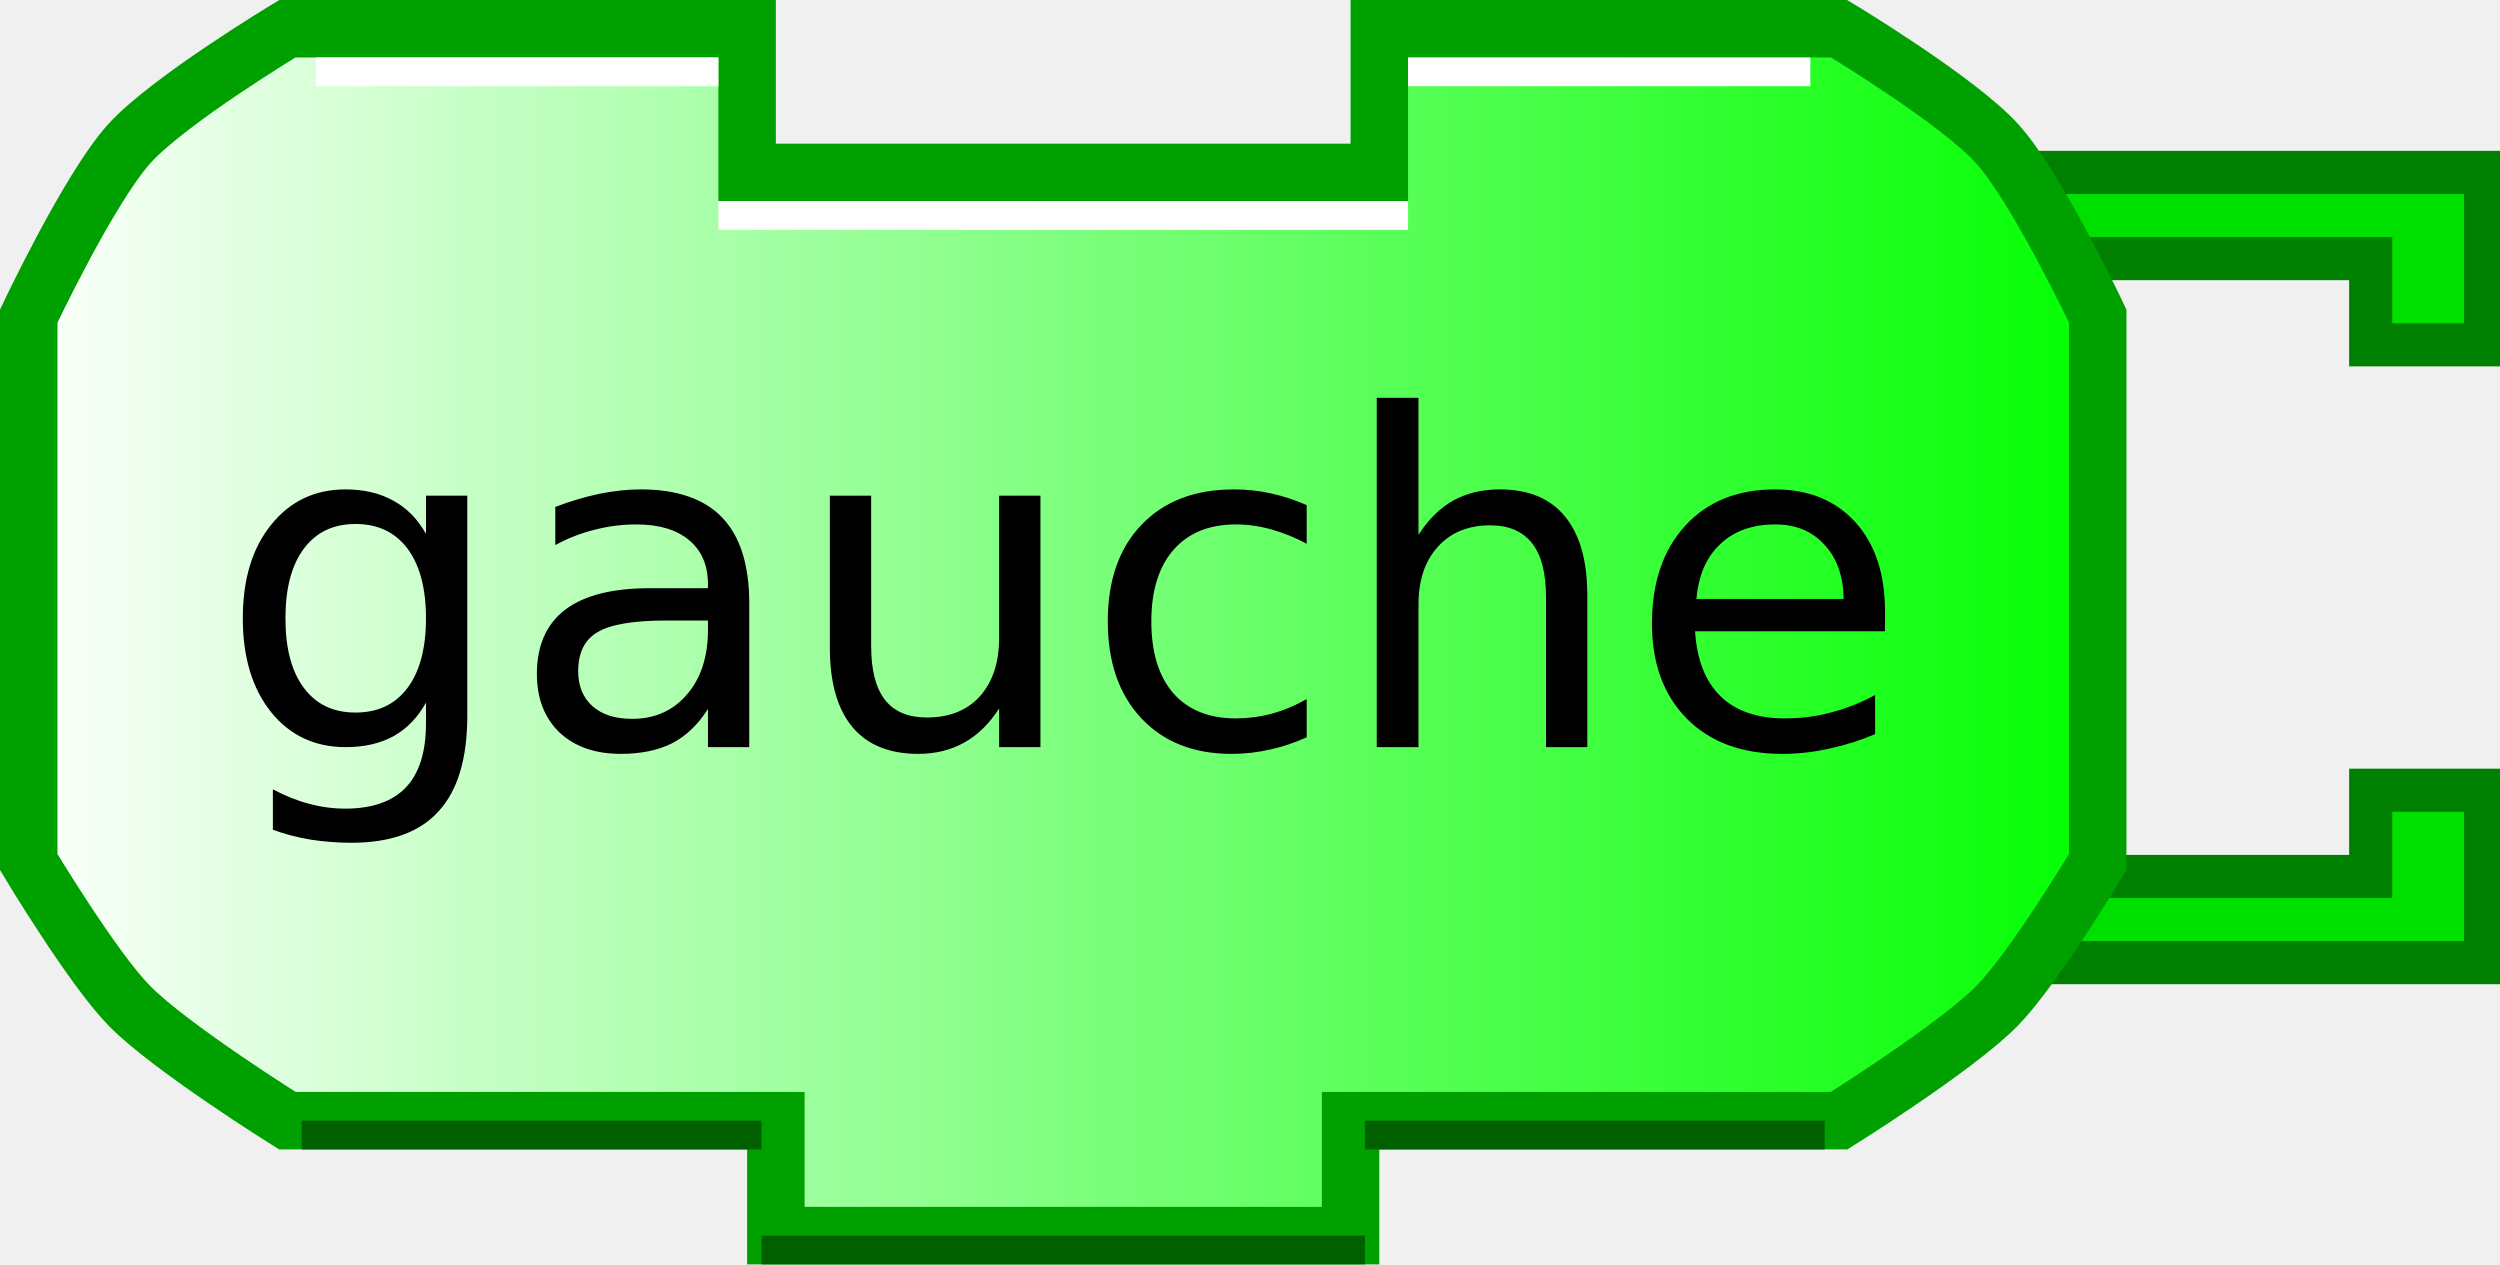
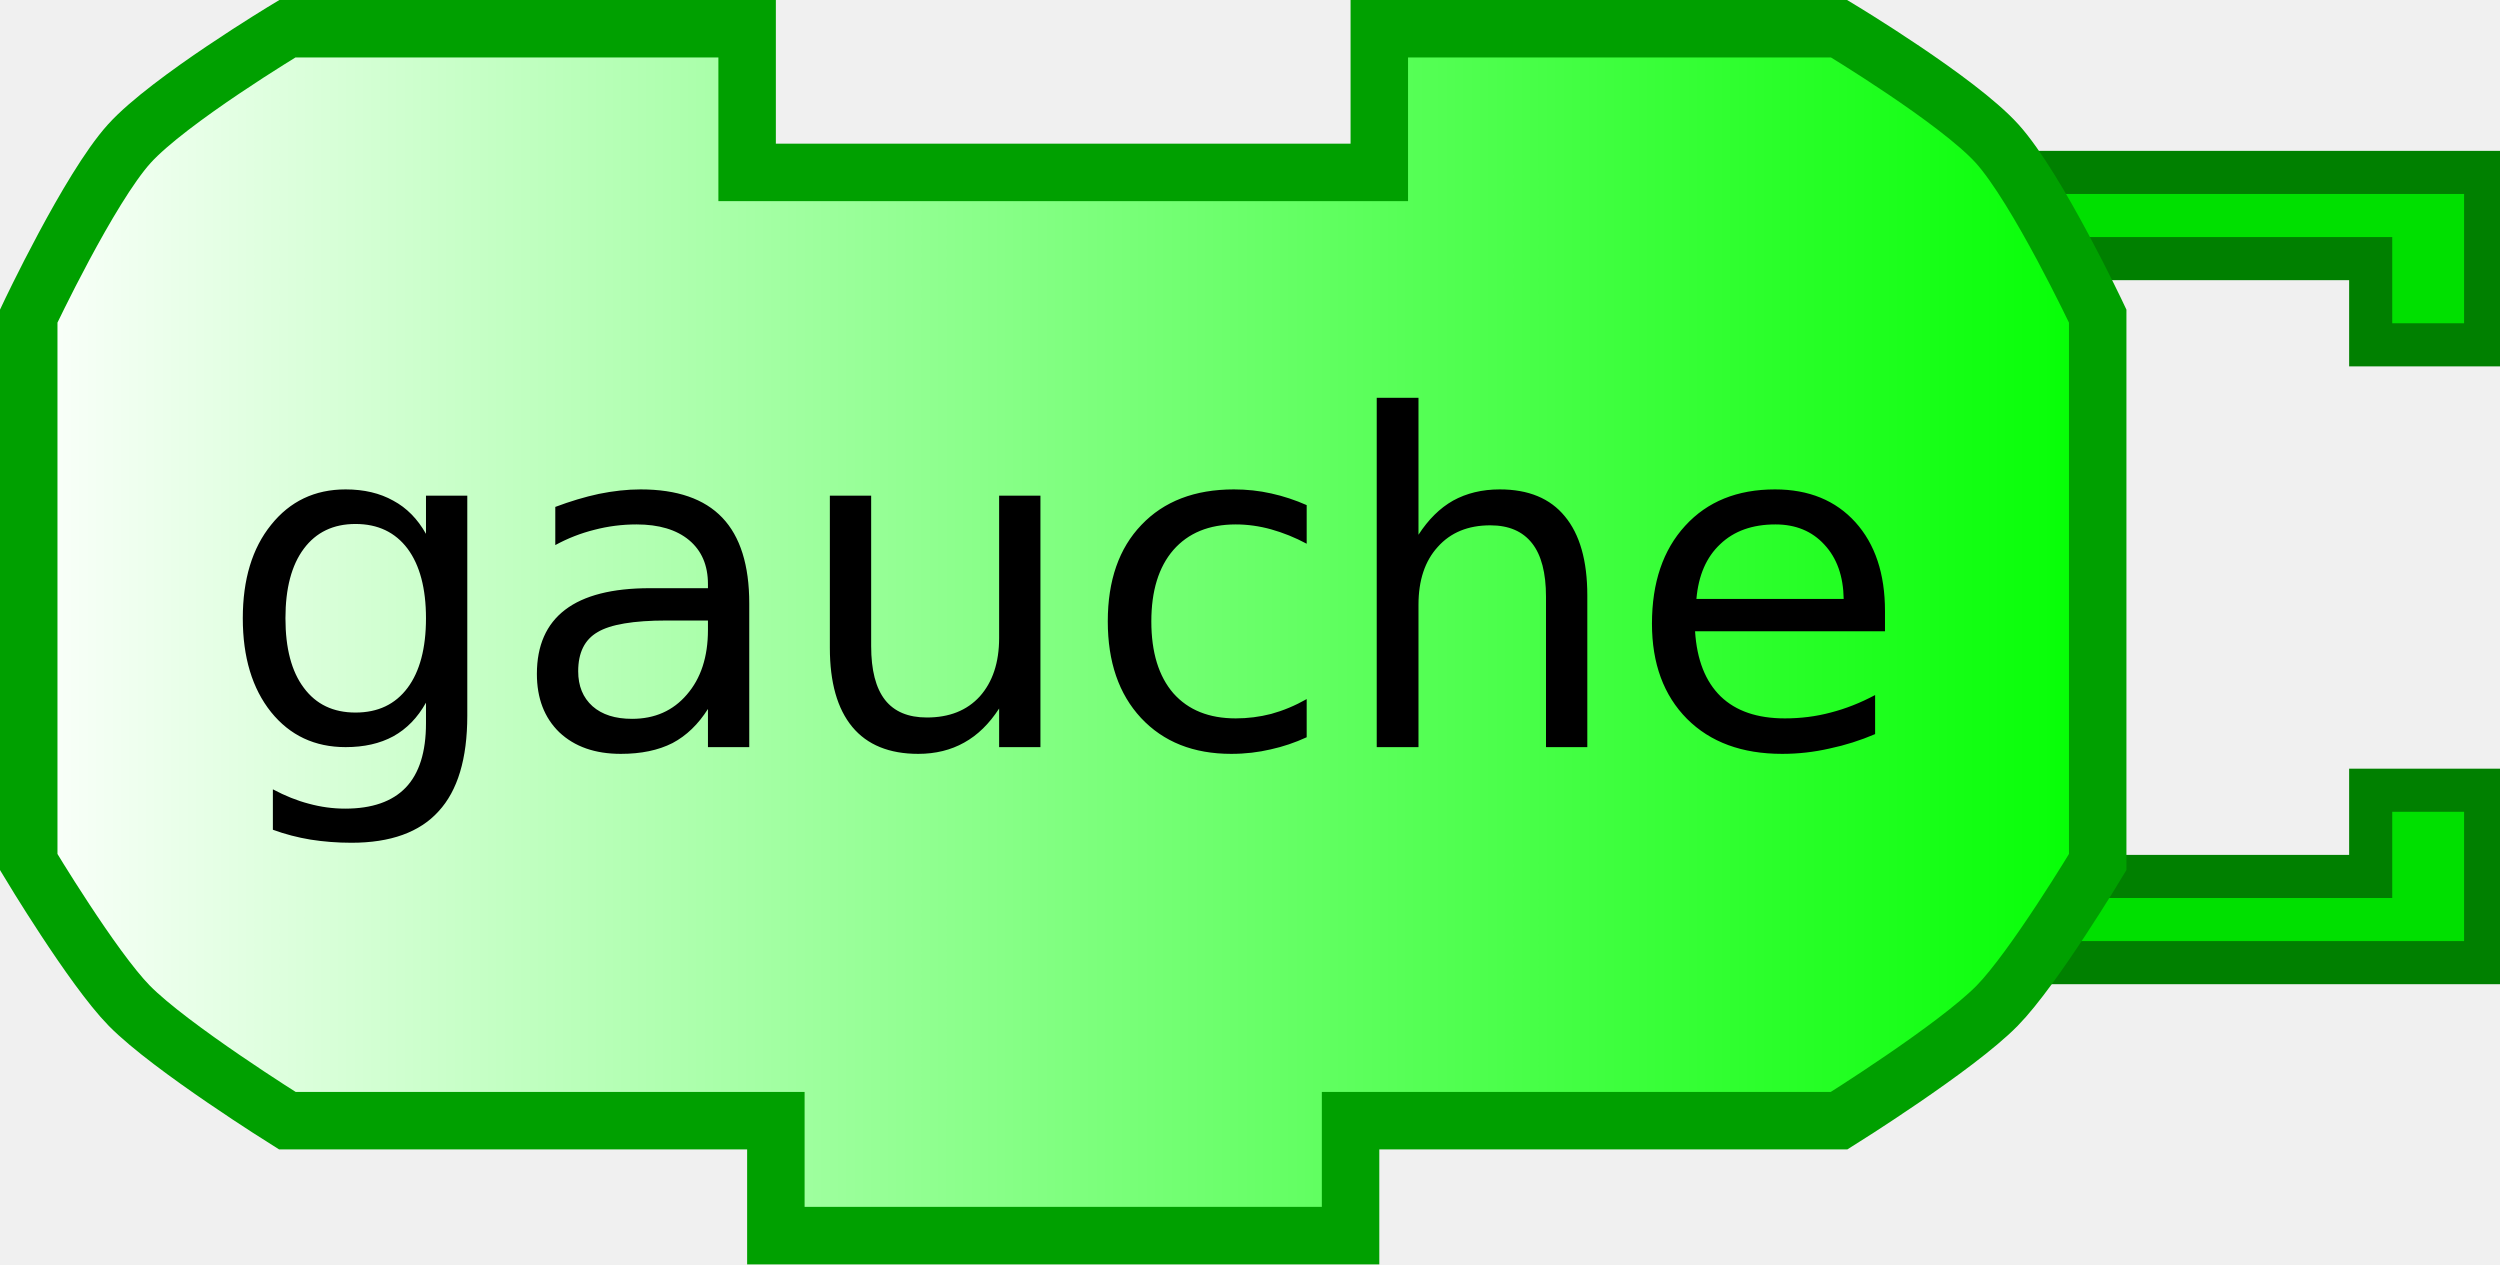
<svg xmlns="http://www.w3.org/2000/svg" xmlns:xlink="http://www.w3.org/1999/xlink" width="87" height="44">
  <defs>
    <linearGradient id="linearGradient3166">
      <stop style="stop-color:#ffffff;stop-opacity:1;" offset="0" id="stop3168" />
      <stop style="stop-color:#00ff00;stop-opacity:1;" offset="1" id="stop3170" />
    </linearGradient>
    <linearGradient xlink:href="#linearGradient3166" id="linearGradient3172" x1="0" y1="22" x2="74" y2="22" gradientUnits="userSpaceOnUse" />
  </defs>
  <path style="fill:#00e000;fill-opacity:1;stroke:#008000;stroke-width:1.5;stroke-opacity:1" d="M 70,6 L 86.5,6 L 86.5,12 L 82.5,12 L 82.5,9 L 72,9" />
  <path style="fill:#00e000;fill-opacity:1;stroke:#008000;stroke-width:1.5;stroke-opacity:1" d="M 70,33.5 L 86.5,33.5 L 86.5,27.5 L 82.5,27.5 L 82.5,30.5 L 72,30.5" />
  <path style="fill:url(#linearGradient3172);fill-opacity:1;stroke:#00a000;stroke-width:2;stroke-opacity:1" d="M 48,1 C 64,1 64,1 64,1 C 64,1 68.132,3.487 69.5,5 C 70.897,6.546 73,11 73,11 L 73,30 C 73,30 70.783,33.694 69.5,35 C 68.07,36.456 64,39 64,39 L 47,39 L 47,39 L 47,43 L 27,43 L 27,39 L 10,39 C 10,39 5.93,36.456 4.5,35 C 3.217,33.694 1,30 1,30 L 1,11 C 1,11 3.103,6.546 4.5,5 C 5.868,3.487 10,1 10,1 L 26,1 L 26,6 L 48,6 L 48,1 z" />
-   <path style="fill:none;stroke:#ffffff;stroke-width:1;stroke-opacity:1" d="M 49,2.5 L 63,2.5" />
-   <path style="fill:none;stroke:#ffffff;stroke-width:1;stroke-opacity:1" d="M 11,2.5 L 25,2.5" />
-   <path style="fill:none;stroke:#006000;stroke-width:1;stroke-opacity:1" d="M 10.5,39.5 L 26.5,39.5" />
-   <path style="fill:none;stroke:#006000;stroke-width:1;stroke-opacity:1" d="M 47.5,39.5 L 63.5,39.5" />
-   <path style="fill:none;stroke:#006000;stroke-width:1;stroke-opacity:1" d="M 26.5,43.5 L 47.5,43.5" />
-   <path style="fill:none;stroke:#ffffff;stroke-width:1;stroke-opacity:1" d="M 25,7.5 L 49,7.5" />
  <text style="font-size:12px;text-anchor:middle;text-align:center;font-family:Bitstream Vera Sans">
    <tspan x="37" y="26" style="font-size:16px;">gauche</tspan>
  </text>
</svg>
